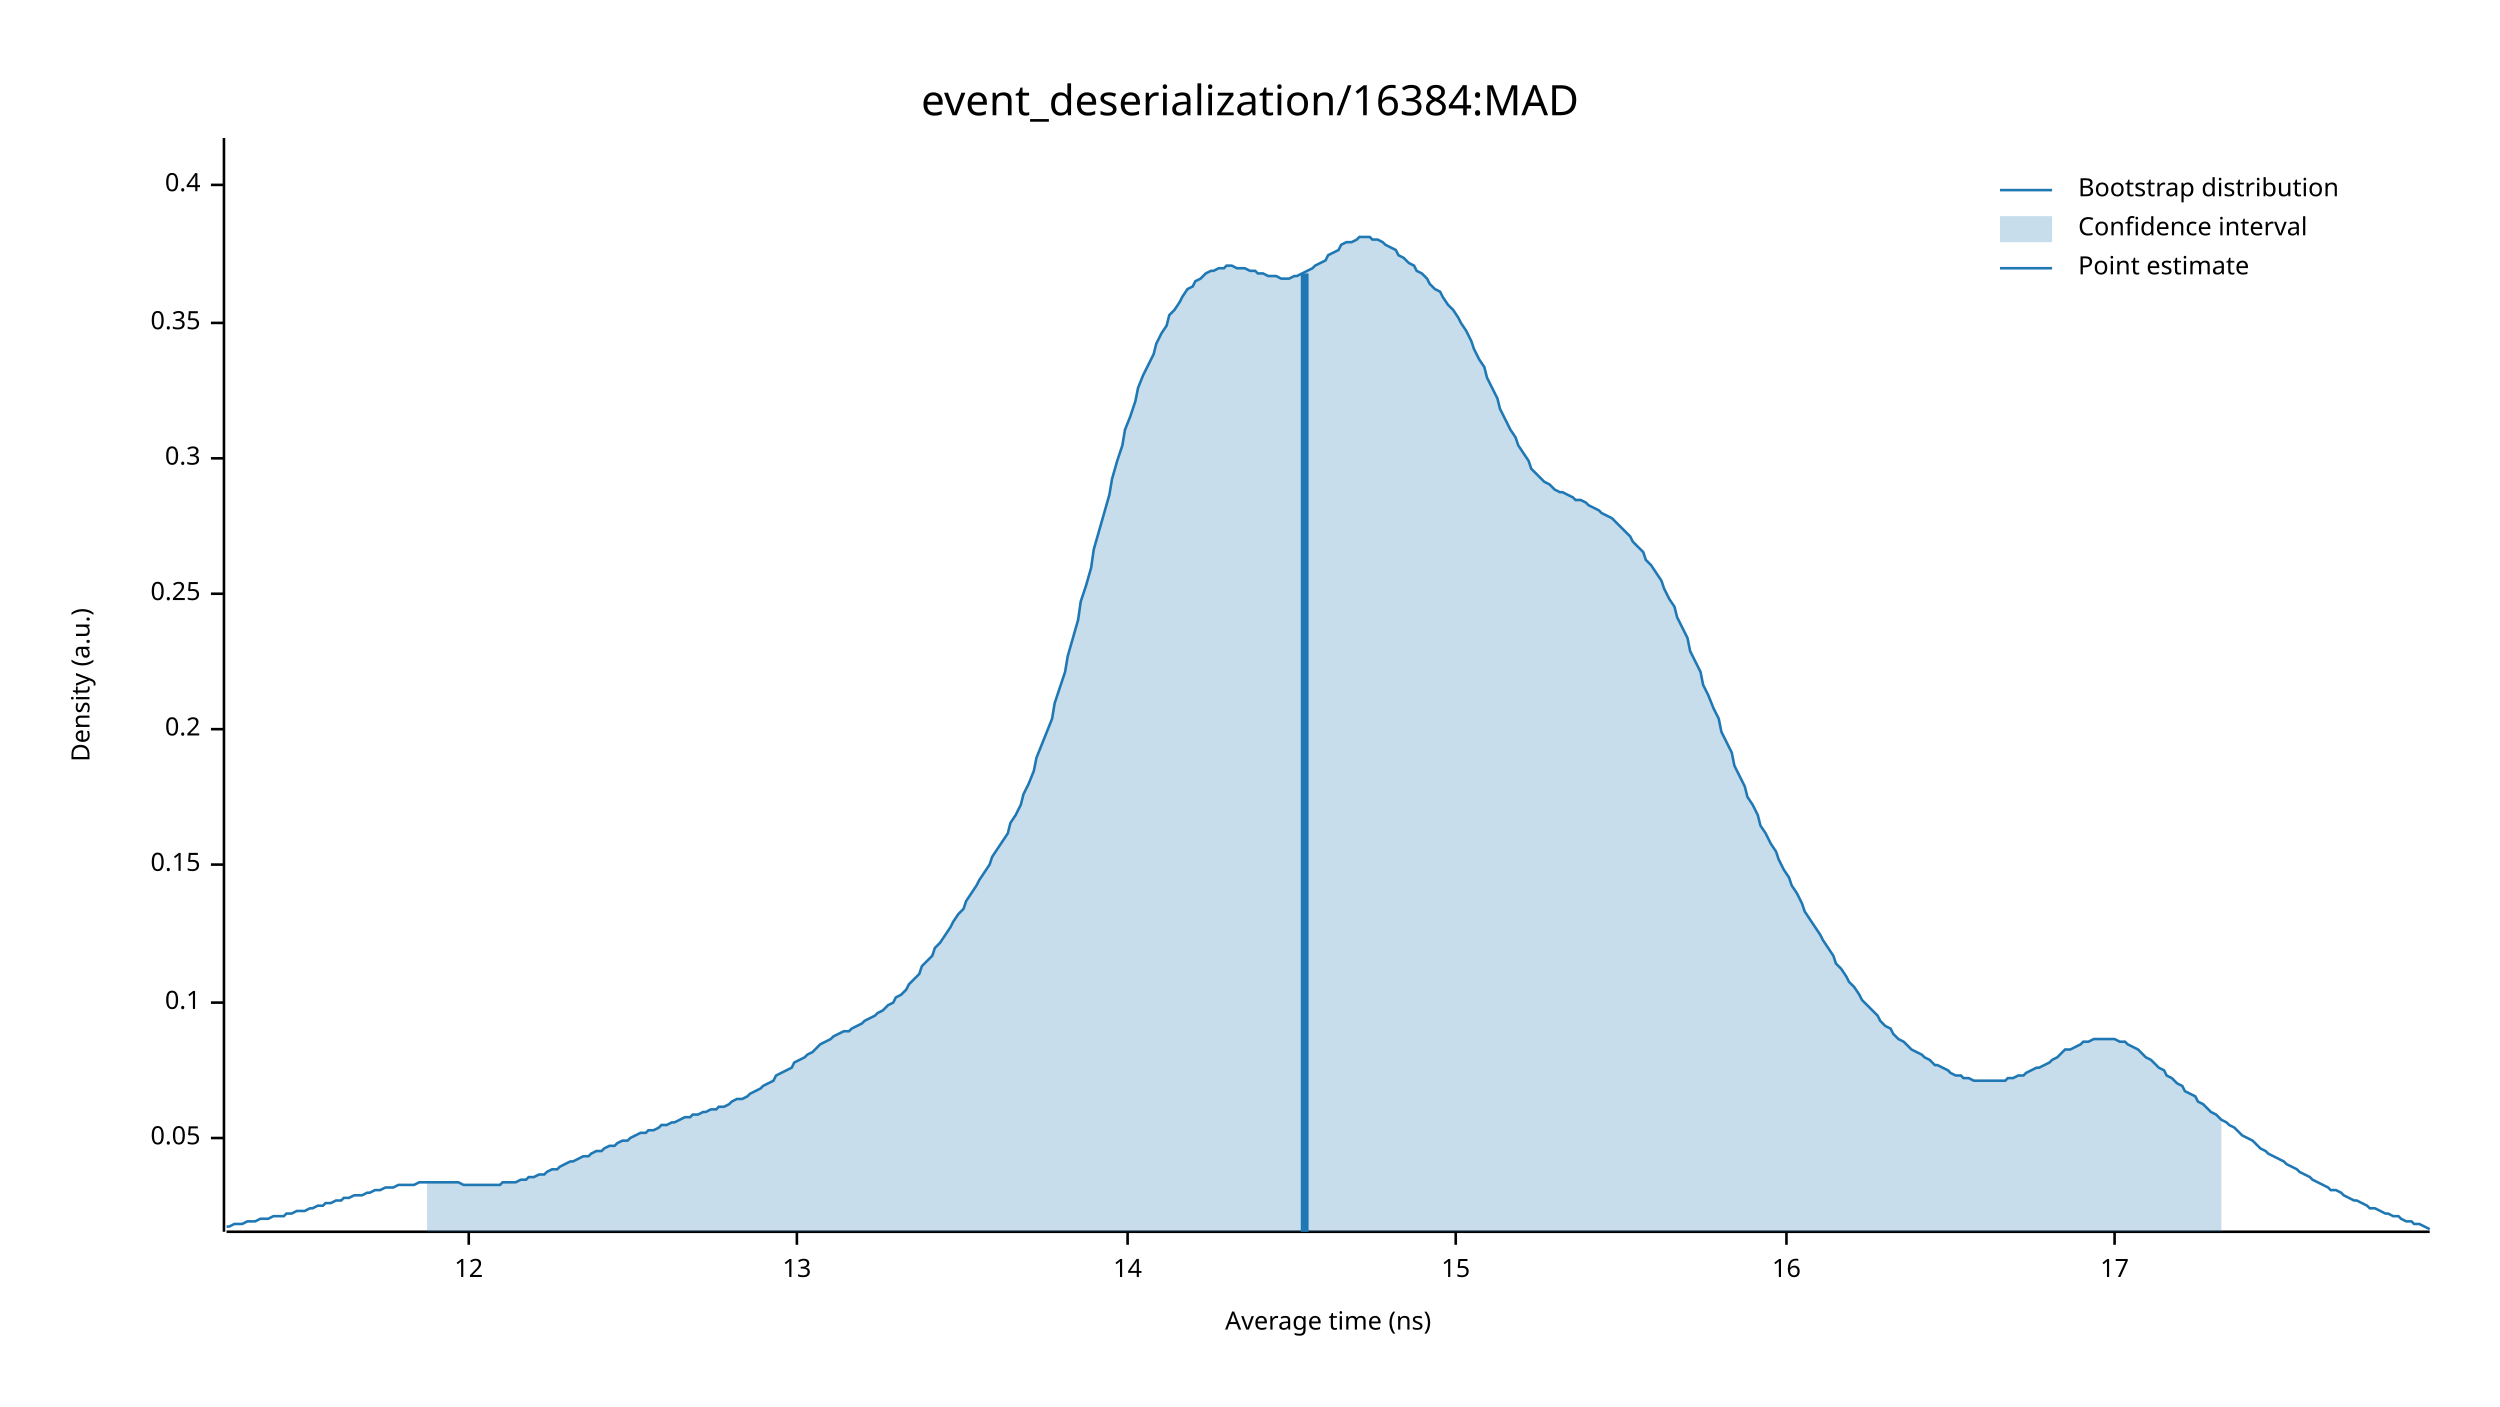
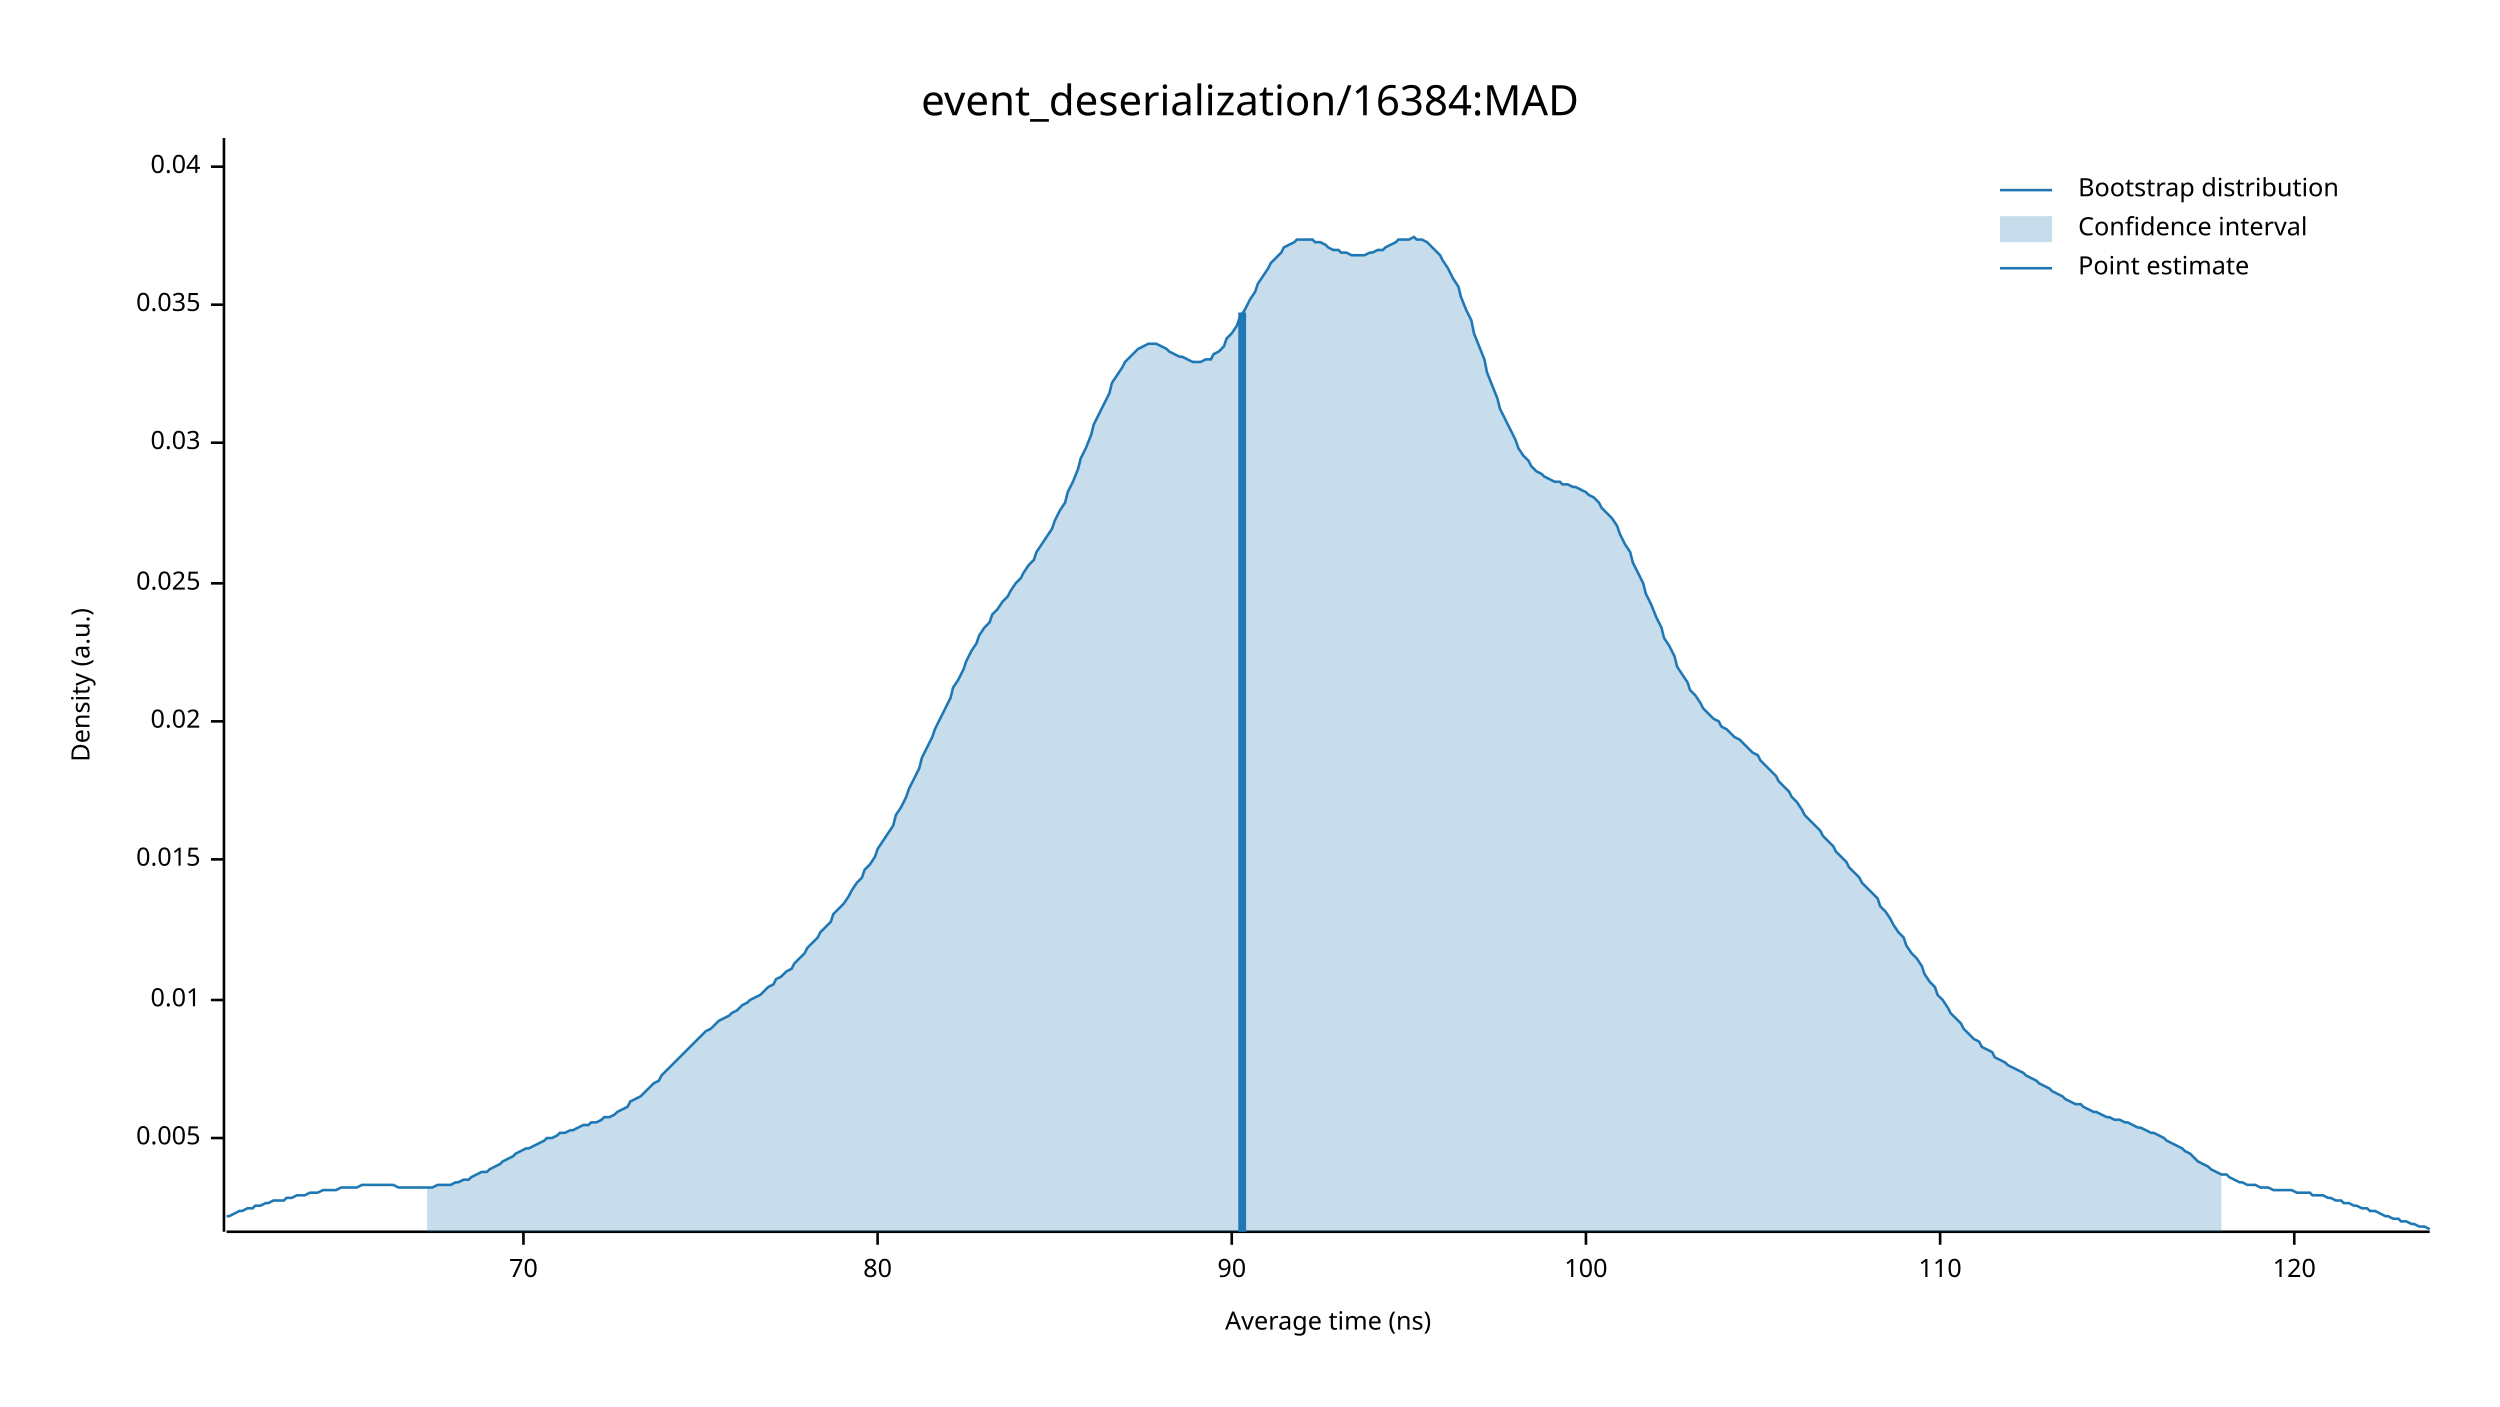
<svg xmlns="http://www.w3.org/2000/svg" width="960" height="540" viewBox="0 0 960 540">
  <text x="480" y="32" dy="0.76em" text-anchor="middle" font-family="sans-serif" font-size="16.129" opacity="1" fill="#000000">
event_deserialization/16384:MAD
</text>
  <text x="27" y="263" dy="0.76em" text-anchor="middle" font-family="sans-serif" font-size="9.677" opacity="1" fill="#000000" transform="rotate(270, 27, 263)">
Density (a.u.)
</text>
  <text x="510" y="513" dy="-0.5ex" text-anchor="middle" font-family="sans-serif" font-size="9.677" opacity="1" fill="#000000">
Average time (ns)
</text>
  <polyline fill="none" opacity="1" stroke="#000000" stroke-width="1" points="86,53 86,473 " />
  <text x="77" y="437" dy="0.5ex" text-anchor="end" font-family="sans-serif" font-size="9.677" opacity="1" fill="#000000">
- 0.05
+ 0.005
</text>
  <polyline fill="none" opacity="1" stroke="#000000" stroke-width="1" points="81,437 86,437 " />
-   <text x="77" y="385" dy="0.5ex" text-anchor="end" font-family="sans-serif" font-size="9.677" opacity="1" fill="#000000">
- 0.1
+   <text x="77" y="384" dy="0.5ex" text-anchor="end" font-family="sans-serif" font-size="9.677" opacity="1" fill="#000000">
+ 0.01
</text>
-   <polyline fill="none" opacity="1" stroke="#000000" stroke-width="1" points="81,385 86,385 " />
-   <text x="77" y="332" dy="0.5ex" text-anchor="end" font-family="sans-serif" font-size="9.677" opacity="1" fill="#000000">
- 0.15
+   <polyline fill="none" opacity="1" stroke="#000000" stroke-width="1" points="81,384 86,384 " />
+   <text x="77" y="330" dy="0.5ex" text-anchor="end" font-family="sans-serif" font-size="9.677" opacity="1" fill="#000000">
+ 0.015
</text>
-   <polyline fill="none" opacity="1" stroke="#000000" stroke-width="1" points="81,332 86,332 " />
-   <text x="77" y="280" dy="0.5ex" text-anchor="end" font-family="sans-serif" font-size="9.677" opacity="1" fill="#000000">
- 0.2
+   <polyline fill="none" opacity="1" stroke="#000000" stroke-width="1" points="81,330 86,330 " />
+   <text x="77" y="277" dy="0.5ex" text-anchor="end" font-family="sans-serif" font-size="9.677" opacity="1" fill="#000000">
+ 0.02
</text>
-   <polyline fill="none" opacity="1" stroke="#000000" stroke-width="1" points="81,280 86,280 " />
-   <text x="77" y="228" dy="0.5ex" text-anchor="end" font-family="sans-serif" font-size="9.677" opacity="1" fill="#000000">
- 0.25
+   <polyline fill="none" opacity="1" stroke="#000000" stroke-width="1" points="81,277 86,277 " />
+   <text x="77" y="224" dy="0.5ex" text-anchor="end" font-family="sans-serif" font-size="9.677" opacity="1" fill="#000000">
+ 0.025
</text>
-   <polyline fill="none" opacity="1" stroke="#000000" stroke-width="1" points="81,228 86,228 " />
-   <text x="77" y="176" dy="0.5ex" text-anchor="end" font-family="sans-serif" font-size="9.677" opacity="1" fill="#000000">
- 0.3
+   <polyline fill="none" opacity="1" stroke="#000000" stroke-width="1" points="81,224 86,224 " />
+   <text x="77" y="170" dy="0.5ex" text-anchor="end" font-family="sans-serif" font-size="9.677" opacity="1" fill="#000000">
+ 0.03
</text>
-   <polyline fill="none" opacity="1" stroke="#000000" stroke-width="1" points="81,176 86,176 " />
-   <text x="77" y="124" dy="0.5ex" text-anchor="end" font-family="sans-serif" font-size="9.677" opacity="1" fill="#000000">
- 0.35
+   <polyline fill="none" opacity="1" stroke="#000000" stroke-width="1" points="81,170 86,170 " />
+   <text x="77" y="117" dy="0.5ex" text-anchor="end" font-family="sans-serif" font-size="9.677" opacity="1" fill="#000000">
+ 0.035
</text>
-   <polyline fill="none" opacity="1" stroke="#000000" stroke-width="1" points="81,124 86,124 " />
-   <text x="77" y="71" dy="0.5ex" text-anchor="end" font-family="sans-serif" font-size="9.677" opacity="1" fill="#000000">
- 0.4
+   <polyline fill="none" opacity="1" stroke="#000000" stroke-width="1" points="81,117 86,117 " />
+   <text x="77" y="64" dy="0.5ex" text-anchor="end" font-family="sans-serif" font-size="9.677" opacity="1" fill="#000000">
+ 0.04
</text>
-   <polyline fill="none" opacity="1" stroke="#000000" stroke-width="1" points="81,71 86,71 " />
+   <polyline fill="none" opacity="1" stroke="#000000" stroke-width="1" points="81,64 86,64 " />
  <polyline fill="none" opacity="1" stroke="#000000" stroke-width="1" points="87,473 933,473 " />
-   <text x="180" y="483" dy="0.76em" text-anchor="middle" font-family="sans-serif" font-size="9.677" opacity="1" fill="#000000">
- 12
+   <text x="201" y="483" dy="0.76em" text-anchor="middle" font-family="sans-serif" font-size="9.677" opacity="1" fill="#000000">
+ 70
</text>
-   <polyline fill="none" opacity="1" stroke="#000000" stroke-width="1" points="180,473 180,478 " />
-   <text x="306" y="483" dy="0.76em" text-anchor="middle" font-family="sans-serif" font-size="9.677" opacity="1" fill="#000000">
- 13
+   <polyline fill="none" opacity="1" stroke="#000000" stroke-width="1" points="201,473 201,478 " />
+   <text x="337" y="483" dy="0.76em" text-anchor="middle" font-family="sans-serif" font-size="9.677" opacity="1" fill="#000000">
+ 80
</text>
-   <polyline fill="none" opacity="1" stroke="#000000" stroke-width="1" points="306,473 306,478 " />
-   <text x="433" y="483" dy="0.76em" text-anchor="middle" font-family="sans-serif" font-size="9.677" opacity="1" fill="#000000">
- 14
+   <polyline fill="none" opacity="1" stroke="#000000" stroke-width="1" points="337,473 337,478 " />
+   <text x="473" y="483" dy="0.76em" text-anchor="middle" font-family="sans-serif" font-size="9.677" opacity="1" fill="#000000">
+ 90
</text>
-   <polyline fill="none" opacity="1" stroke="#000000" stroke-width="1" points="433,473 433,478 " />
-   <text x="559" y="483" dy="0.76em" text-anchor="middle" font-family="sans-serif" font-size="9.677" opacity="1" fill="#000000">
- 15
+   <polyline fill="none" opacity="1" stroke="#000000" stroke-width="1" points="473,473 473,478 " />
+   <text x="609" y="483" dy="0.76em" text-anchor="middle" font-family="sans-serif" font-size="9.677" opacity="1" fill="#000000">
+ 100
</text>
-   <polyline fill="none" opacity="1" stroke="#000000" stroke-width="1" points="559,473 559,478 " />
-   <text x="686" y="483" dy="0.76em" text-anchor="middle" font-family="sans-serif" font-size="9.677" opacity="1" fill="#000000">
- 16
+   <polyline fill="none" opacity="1" stroke="#000000" stroke-width="1" points="609,473 609,478 " />
+   <text x="745" y="483" dy="0.76em" text-anchor="middle" font-family="sans-serif" font-size="9.677" opacity="1" fill="#000000">
+ 110
</text>
-   <polyline fill="none" opacity="1" stroke="#000000" stroke-width="1" points="686,473 686,478 " />
-   <text x="812" y="483" dy="0.76em" text-anchor="middle" font-family="sans-serif" font-size="9.677" opacity="1" fill="#000000">
- 17
+   <polyline fill="none" opacity="1" stroke="#000000" stroke-width="1" points="745,473 745,478 " />
+   <text x="881" y="483" dy="0.76em" text-anchor="middle" font-family="sans-serif" font-size="9.677" opacity="1" fill="#000000">
+ 120
</text>
-   <polyline fill="none" opacity="1" stroke="#000000" stroke-width="1" points="812,473 812,478 " />
-   <polyline fill="none" opacity="1" stroke="#1F78B4" stroke-width="1" points="87,471 88,471 90,470 92,470 93,470 95,469 97,469 98,469 100,468 102,468 103,468 105,467 107,467 109,467 110,466 112,466 114,465 115,465 117,465 119,464 120,464 122,463 124,463 125,462 127,462 129,461 131,461 132,460 134,460 136,459 137,459 139,459 141,458 142,458 144,457 146,457 148,456 149,456 151,456 153,455 154,455 156,455 158,455 159,455 161,454 163,454 164,454 166,454 168,454 170,454 171,454 173,454 175,454 176,454 178,455 180,455 181,455 183,455 185,455 187,455 188,455 190,455 192,455 193,454 195,454 197,454 198,454 200,453 202,453 203,452 205,452 207,451 209,451 210,450 212,449 214,449 215,448 217,447 219,446 220,446 222,445 224,444 226,444 227,443 229,442 231,442 232,441 234,440 236,440 237,439 239,438 241,438 242,437 244,436 246,435 248,435 249,434 251,434 253,433 254,432 256,432 258,431 259,431 261,430 263,429 265,429 266,428 268,428 270,427 271,427 273,426 275,426 276,425 278,425 280,424 281,423 283,422 285,422 287,421 288,420 290,419 292,418 293,417 295,416 297,415 298,413 300,412 302,411 304,410 305,408 307,407 309,406 310,405 312,404 314,402 315,401 317,400 319,399 320,398 322,397 324,396 326,396 327,395 329,394 331,393 332,392 334,391 336,390 337,389 339,388 341,386 343,385 344,383 346,382 348,380 349,378 351,376 353,374 354,371 356,369 358,367 359,364 361,362 363,359 365,356 366,354 368,351 370,349 371,346 373,343 375,340 376,338 378,335 380,332 381,329 383,326 385,323 387,320 388,316 390,313 392,309 393,305 395,301 397,296 398,291 400,286 402,281 404,276 405,270 407,264 409,258 410,252 412,245 414,238 415,231 417,225 419,218 420,211 422,204 424,197 426,190 427,184 429,177 431,171 432,165 434,160 436,154 437,149 439,144 441,140 443,136 444,132 446,128 448,125 449,121 451,119 453,116 454,114 456,111 458,110 459,108 461,107 463,105 465,104 466,104 468,103 470,103 471,102 473,102 475,103 476,103 478,103 480,104 482,104 483,105 485,105 487,106 488,106 490,106 492,107 493,107 495,107 497,106 498,106 500,105 502,104 504,103 505,102 507,101 509,100 510,98 512,97 514,96 515,94 517,93 519,93 521,92 522,91 524,91 526,91 527,92 529,92 531,93 532,94 534,95 536,96 537,98 539,99 541,101 543,102 544,104 546,105 548,107 549,109 551,111 553,112 554,114 556,117 558,119 560,122 561,124 563,127 565,131 566,134 568,138 570,141 571,145 573,149 575,153 576,157 578,161 580,165 582,168 583,171 585,174 587,177 588,180 590,182 592,184 593,185 595,186 597,188 599,189 600,189 602,190 604,191 605,192 607,192 609,193 610,194 612,195 614,196 615,197 617,198 619,199 621,201 622,202 624,204 626,206 627,208 629,210 631,212 632,215 634,217 636,220 638,223 639,226 641,230 643,233 644,237 646,241 648,245 649,250 651,254 653,258 654,263 656,267 658,272 660,276 661,281 663,285 665,289 666,294 668,298 670,302 671,306 673,309 675,313 676,317 678,320 680,324 682,327 683,330 685,334 687,337 688,340 690,343 692,347 693,350 695,353 697,356 699,359 700,361 702,364 704,367 705,370 707,372 709,375 710,377 712,379 714,382 715,384 717,386 719,388 721,390 722,392 724,394 726,395 727,397 729,399 731,400 732,401 734,403 736,404 738,405 739,406 741,407 743,409 744,409 746,410 748,411 749,412 751,413 753,413 754,414 756,414 758,415 760,415 761,415 763,415 765,415 766,415 768,415 770,415 771,414 773,414 775,413 777,413 778,412 780,411 782,410 783,410 785,409 787,408 788,407 790,406 792,404 793,403 795,403 797,402 799,401 800,400 802,400 804,399 805,399 807,399 809,399 810,399 812,399 814,400 816,400 817,401 819,402 821,403 822,404 824,406 826,407 827,408 829,410 831,411 832,413 834,414 836,416 838,417 839,419 841,420 843,421 844,423 846,424 848,426 849,427 851,428 853,430 855,431 856,432 858,433 860,435 861,436 863,437 865,438 866,439 868,441 870,442 871,443 873,444 875,445 877,446 878,447 880,448 882,449 883,450 885,451 887,452 888,453 890,454 892,455 894,456 895,457 897,457 899,458 900,459 902,460 904,461 905,461 907,462 909,463 910,464 912,464 914,465 916,466 917,466 919,467 921,467 922,468 924,469 926,469 927,470 929,470 931,471 933,472 " />
-   <polygon opacity="0.25" fill="#1F78B4" points="164,454 166,454 168,454 170,454 171,454 173,454 175,454 176,454 178,455 180,455 181,455 183,455 185,455 187,455 188,455 190,455 192,455 193,454 195,454 197,454 198,454 200,453 202,453 203,452 205,452 207,451 209,451 210,450 212,449 214,449 215,448 217,447 219,446 220,446 222,445 224,444 226,444 227,443 229,442 231,442 232,441 234,440 236,440 237,439 239,438 241,438 242,437 244,436 246,435 248,435 249,434 251,434 253,433 254,432 256,432 258,431 259,431 261,430 263,429 265,429 266,428 268,428 270,427 271,427 273,426 275,426 276,425 278,425 280,424 281,423 283,422 285,422 287,421 288,420 290,419 292,418 293,417 295,416 297,415 298,413 300,412 302,411 304,410 305,408 307,407 309,406 310,405 312,404 314,402 315,401 317,400 319,399 320,398 322,397 324,396 326,396 327,395 329,394 331,393 332,392 334,391 336,390 337,389 339,388 341,386 343,385 344,383 346,382 348,380 349,378 351,376 353,374 354,371 356,369 358,367 359,364 361,362 363,359 365,356 366,354 368,351 370,349 371,346 373,343 375,340 376,338 378,335 380,332 381,329 383,326 385,323 387,320 388,316 390,313 392,309 393,305 395,301 397,296 398,291 400,286 402,281 404,276 405,270 407,264 409,258 410,252 412,245 414,238 415,231 417,225 419,218 420,211 422,204 424,197 426,190 427,184 429,177 431,171 432,165 434,160 436,154 437,149 439,144 441,140 443,136 444,132 446,128 448,125 449,121 451,119 453,116 454,114 456,111 458,110 459,108 461,107 463,105 465,104 466,104 468,103 470,103 471,102 473,102 475,103 476,103 478,103 480,104 482,104 483,105 485,105 487,106 488,106 490,106 492,107 493,107 495,107 497,106 498,106 500,105 502,104 504,103 505,102 507,101 509,100 510,98 512,97 514,96 515,94 517,93 519,93 521,92 522,91 524,91 526,91 527,92 529,92 531,93 532,94 534,95 536,96 537,98 539,99 541,101 543,102 544,104 546,105 548,107 549,109 551,111 553,112 554,114 556,117 558,119 560,122 561,124 563,127 565,131 566,134 568,138 570,141 571,145 573,149 575,153 576,157 578,161 580,165 582,168 583,171 585,174 587,177 588,180 590,182 592,184 593,185 595,186 597,188 599,189 600,189 602,190 604,191 605,192 607,192 609,193 610,194 612,195 614,196 615,197 617,198 619,199 621,201 622,202 624,204 626,206 627,208 629,210 631,212 632,215 634,217 636,220 638,223 639,226 641,230 643,233 644,237 646,241 648,245 649,250 651,254 653,258 654,263 656,267 658,272 660,276 661,281 663,285 665,289 666,294 668,298 670,302 671,306 673,309 675,313 676,317 678,320 680,324 682,327 683,330 685,334 687,337 688,340 690,343 692,347 693,350 695,353 697,356 699,359 700,361 702,364 704,367 705,370 707,372 709,375 710,377 712,379 714,382 715,384 717,386 719,388 721,390 722,392 724,394 726,395 727,397 729,399 731,400 732,401 734,403 736,404 738,405 739,406 741,407 743,409 744,409 746,410 748,411 749,412 751,413 753,413 754,414 756,414 758,415 760,415 761,415 763,415 765,415 766,415 768,415 770,415 771,414 773,414 775,413 777,413 778,412 780,411 782,410 783,410 785,409 787,408 788,407 790,406 792,404 793,403 795,403 797,402 799,401 800,400 802,400 804,399 805,399 807,399 809,399 810,399 812,399 814,400 816,400 817,401 819,402 821,403 822,404 824,406 826,407 827,408 829,410 831,411 832,413 834,414 836,416 838,417 839,419 841,420 843,421 844,423 846,424 848,426 849,427 851,428 853,430 853,473 164,473 " />
-   <polyline fill="none" opacity="1" stroke="#1F78B4" stroke-width="3" points="501,473 501,105 " />
+   <polyline fill="none" opacity="1" stroke="#000000" stroke-width="1" points="881,473 881,478 " />
+   <polyline fill="none" opacity="1" stroke="#1F78B4" stroke-width="1" points="87,467 88,467 90,466 92,465 93,465 95,464 97,464 98,463 100,463 102,462 103,462 105,461 107,461 109,461 110,460 112,460 114,459 115,459 117,459 119,458 120,458 122,458 124,457 125,457 127,457 129,457 131,456 132,456 134,456 136,456 137,456 139,455 141,455 142,455 144,455 146,455 148,455 149,455 151,455 153,456 154,456 156,456 158,456 159,456 161,456 163,456 164,456 166,456 168,455 170,455 171,455 173,455 175,454 176,454 178,453 180,453 181,452 183,451 185,450 187,450 188,449 190,448 192,447 193,446 195,445 197,444 198,443 200,442 202,441 203,441 205,440 207,439 209,438 210,437 212,437 214,436 215,435 217,435 219,434 220,434 222,433 224,432 226,432 227,431 229,431 231,430 232,429 234,429 236,428 237,427 239,426 241,425 242,423 244,422 246,421 248,419 249,418 251,416 253,415 254,413 256,411 258,409 259,408 261,406 263,404 265,402 266,401 268,399 270,397 271,396 273,395 275,393 276,392 278,391 280,390 281,389 283,388 285,386 287,385 288,384 290,383 292,382 293,381 295,379 297,378 298,376 300,375 302,373 304,372 305,370 307,368 309,366 310,364 312,362 314,360 315,358 317,356 319,354 320,351 322,349 324,347 326,344 327,342 329,339 331,337 332,334 334,332 336,329 337,326 339,323 341,320 343,317 344,313 346,310 348,306 349,303 351,299 353,295 354,291 356,287 358,283 359,280 361,276 363,272 365,268 366,264 368,261 370,257 371,254 373,250 375,247 376,244 378,241 380,239 381,236 383,234 385,231 387,229 388,227 390,224 392,222 393,220 395,217 397,215 398,212 400,209 402,206 404,203 405,200 407,196 409,193 410,189 412,185 414,180 415,176 417,172 419,167 420,163 422,159 424,155 426,151 427,147 429,144 431,141 432,139 434,137 436,135 437,134 439,133 441,132 443,132 444,132 446,133 448,134 449,135 451,136 453,137 454,137 456,138 458,139 459,139 461,139 463,138 465,138 466,136 468,135 470,133 471,130 473,128 475,125 476,122 478,119 480,115 482,112 483,109 485,106 487,103 488,101 490,99 492,97 493,95 495,94 497,93 498,92 500,92 502,92 504,92 505,93 507,93 509,94 510,95 512,96 514,96 515,97 517,97 519,98 521,98 522,98 524,98 526,97 527,97 529,96 531,96 532,95 534,94 536,93 537,92 539,92 541,92 543,91 544,92 546,92 548,93 549,94 551,96 553,98 554,100 556,103 558,107 560,110 561,114 563,119 565,123 566,128 568,133 570,138 571,143 573,148 575,153 576,157 578,161 580,165 582,169 583,172 585,175 587,177 588,179 590,181 592,182 593,183 595,184 597,185 599,185 600,186 602,186 604,187 605,187 607,188 609,189 610,190 612,191 614,193 615,195 617,197 619,199 621,202 622,205 624,209 626,212 627,216 629,220 631,224 632,228 634,232 636,237 638,241 639,245 641,248 643,252 644,256 646,259 648,262 649,265 651,267 653,270 654,272 656,274 658,276 660,277 661,279 663,280 665,282 666,283 668,284 670,286 671,287 673,289 675,290 676,292 678,294 680,296 682,298 683,300 685,302 687,304 688,306 690,308 692,311 693,313 695,315 697,317 699,319 700,321 702,323 704,325 705,327 707,329 709,331 710,333 712,335 714,337 715,339 717,341 719,343 721,345 722,348 724,350 726,353 727,355 729,358 731,360 732,363 734,366 736,368 738,371 739,374 741,377 743,379 744,382 746,384 748,387 749,389 751,391 753,393 754,395 756,397 758,399 760,400 761,402 763,403 765,404 766,406 768,407 770,408 771,409 773,410 775,411 777,412 778,413 780,414 782,415 783,416 785,417 787,418 788,419 790,420 792,421 793,422 795,423 797,424 799,424 800,425 802,426 804,427 805,427 807,428 809,429 810,429 812,430 814,430 816,431 817,431 819,432 821,433 822,433 824,434 826,435 827,435 829,436 831,437 832,438 834,439 836,440 838,441 839,442 841,443 843,445 844,446 846,447 848,448 849,449 851,450 853,451 855,451 856,452 858,453 860,454 861,454 863,455 865,455 866,455 868,456 870,456 871,456 873,457 875,457 877,457 878,457 880,457 882,458 883,458 885,458 887,458 888,459 890,459 892,459 894,460 895,460 897,461 899,461 900,462 902,462 904,463 905,463 907,464 909,464 910,465 912,465 914,466 916,467 917,467 919,468 921,468 922,469 924,469 926,470 927,470 929,471 931,471 933,472 " />
+   <polygon opacity="0.25" fill="#1F78B4" points="164,456 166,456 168,455 170,455 171,455 173,455 175,454 176,454 178,453 180,453 181,452 183,451 185,450 187,450 188,449 190,448 192,447 193,446 195,445 197,444 198,443 200,442 202,441 203,441 205,440 207,439 209,438 210,437 212,437 214,436 215,435 217,435 219,434 220,434 222,433 224,432 226,432 227,431 229,431 231,430 232,429 234,429 236,428 237,427 239,426 241,425 242,423 244,422 246,421 248,419 249,418 251,416 253,415 254,413 256,411 258,409 259,408 261,406 263,404 265,402 266,401 268,399 270,397 271,396 273,395 275,393 276,392 278,391 280,390 281,389 283,388 285,386 287,385 288,384 290,383 292,382 293,381 295,379 297,378 298,376 300,375 302,373 304,372 305,370 307,368 309,366 310,364 312,362 314,360 315,358 317,356 319,354 320,351 322,349 324,347 326,344 327,342 329,339 331,337 332,334 334,332 336,329 337,326 339,323 341,320 343,317 344,313 346,310 348,306 349,303 351,299 353,295 354,291 356,287 358,283 359,280 361,276 363,272 365,268 366,264 368,261 370,257 371,254 373,250 375,247 376,244 378,241 380,239 381,236 383,234 385,231 387,229 388,227 390,224 392,222 393,220 395,217 397,215 398,212 400,209 402,206 404,203 405,200 407,196 409,193 410,189 412,185 414,180 415,176 417,172 419,167 420,163 422,159 424,155 426,151 427,147 429,144 431,141 432,139 434,137 436,135 437,134 439,133 441,132 443,132 444,132 446,133 448,134 449,135 451,136 453,137 454,137 456,138 458,139 459,139 461,139 463,138 465,138 466,136 468,135 470,133 471,130 473,128 475,125 476,122 478,119 480,115 482,112 483,109 485,106 487,103 488,101 490,99 492,97 493,95 495,94 497,93 498,92 500,92 502,92 504,92 505,93 507,93 509,94 510,95 512,96 514,96 515,97 517,97 519,98 521,98 522,98 524,98 526,97 527,97 529,96 531,96 532,95 534,94 536,93 537,92 539,92 541,92 543,91 544,92 546,92 548,93 549,94 551,96 553,98 554,100 556,103 558,107 560,110 561,114 563,119 565,123 566,128 568,133 570,138 571,143 573,148 575,153 576,157 578,161 580,165 582,169 583,172 585,175 587,177 588,179 590,181 592,182 593,183 595,184 597,185 599,185 600,186 602,186 604,187 605,187 607,188 609,189 610,190 612,191 614,193 615,195 617,197 619,199 621,202 622,205 624,209 626,212 627,216 629,220 631,224 632,228 634,232 636,237 638,241 639,245 641,248 643,252 644,256 646,259 648,262 649,265 651,267 653,270 654,272 656,274 658,276 660,277 661,279 663,280 665,282 666,283 668,284 670,286 671,287 673,289 675,290 676,292 678,294 680,296 682,298 683,300 685,302 687,304 688,306 690,308 692,311 693,313 695,315 697,317 699,319 700,321 702,323 704,325 705,327 707,329 709,331 710,333 712,335 714,337 715,339 717,341 719,343 721,345 722,348 724,350 726,353 727,355 729,358 731,360 732,363 734,366 736,368 738,371 739,374 741,377 743,379 744,382 746,384 748,387 749,389 751,391 753,393 754,395 756,397 758,399 760,400 761,402 763,403 765,404 766,406 768,407 770,408 771,409 773,410 775,411 777,412 778,413 780,414 782,415 783,416 785,417 787,418 788,419 790,420 792,421 793,422 795,423 797,424 799,424 800,425 802,426 804,427 805,427 807,428 809,429 810,429 812,430 814,430 816,431 817,431 819,432 821,433 822,433 824,434 826,435 827,435 829,436 831,437 832,438 834,439 836,440 838,441 839,442 841,443 843,445 844,446 846,447 848,448 849,449 851,450 853,451 853,473 164,473 " />
+   <polyline fill="none" opacity="1" stroke="#1F78B4" stroke-width="3" points="477,473 477,120 " />
  <text x="798" y="68" dy="0.76em" text-anchor="start" font-family="sans-serif" font-size="9.677" opacity="1" fill="#000000">
Bootstrap distribution
</text>
  <text x="798" y="83" dy="0.76em" text-anchor="start" font-family="sans-serif" font-size="9.677" opacity="1" fill="#000000">
Confidence interval
</text>
  <text x="798" y="98" dy="0.76em" text-anchor="start" font-family="sans-serif" font-size="9.677" opacity="1" fill="#000000">
Point estimate
</text>
  <polyline fill="none" opacity="1" stroke="#1F78B4" stroke-width="1" points="768,73 788,73 " />
  <rect x="768" y="83" width="20" height="10" opacity="0.25" fill="#1F78B4" stroke="none" />
  <polyline fill="none" opacity="1" stroke="#1F78B4" stroke-width="1" points="768,103 788,103 " />
</svg>
